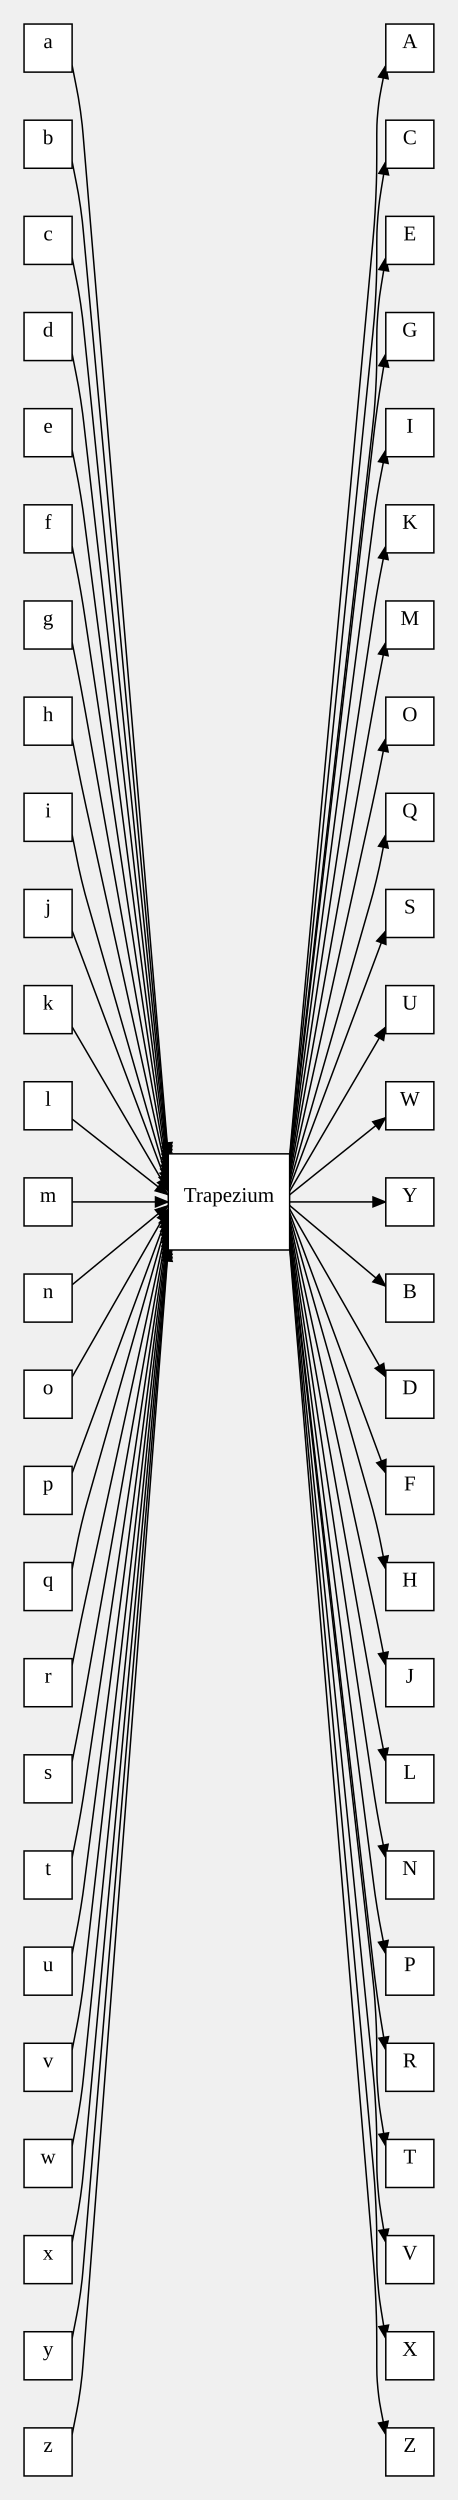
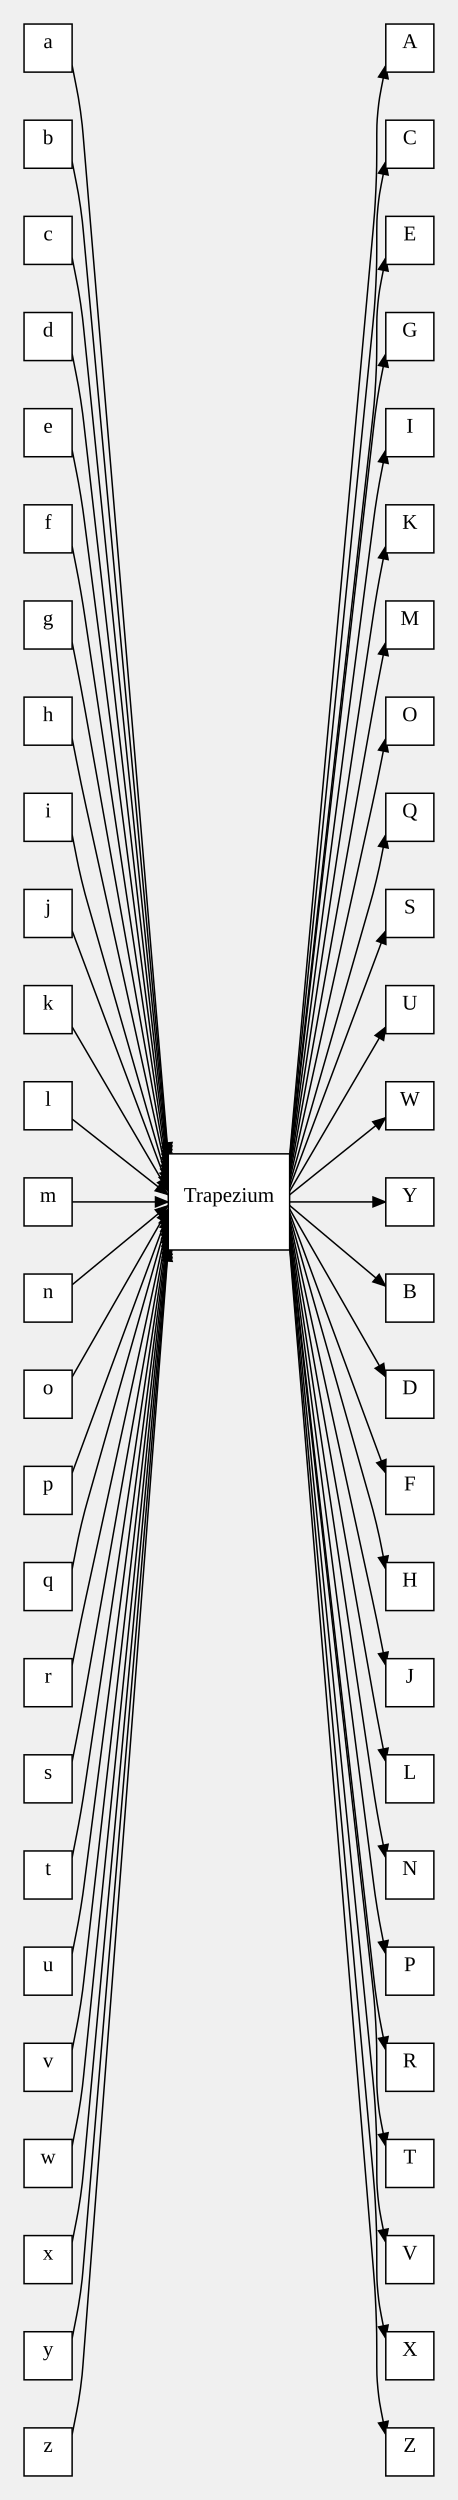
<svg xmlns="http://www.w3.org/2000/svg" width="304.78" height="1664">
  <style type="text/css">
		.edge { fill: none; }
	</style>
  <defs>
    <marker id="normal" markerWidth="10" markerHeight="8" refX="9" refY="4" orient="auto-start-reverse" markerUnits="userSpaceOnUse">
      <path d="M0,0 L0,8 L10,4 z" fill="context-stroke" />
    </marker>
    <marker id="vee" markerWidth="10" markerHeight="8" refX="9" refY="4" orient="auto-start-reverse" markerUnits="userSpaceOnUse">
      <path d="M0,0 L10,4 L0,8 L3,4 z" fill="context-stroke" />
    </marker>
    <marker id="dot" markerWidth="8" markerHeight="8" refX="7" refY="4" orient="auto-start-reverse" markerUnits="userSpaceOnUse">
      <circle cx="4" cy="4" r="3.5" fill="context-stroke" />
    </marker>
    <marker id="odot" markerWidth="8" markerHeight="8" refX="7" refY="4" orient="auto-start-reverse" markerUnits="userSpaceOnUse">
      <circle cx="4" cy="4" r="3" fill="white" stroke="context-stroke" />
    </marker>
  </defs>
  <g>
-     <path class="edge" marker-end="url(#normal)" stroke="#000000" stroke-width="1" d="M192.78,769.185 L248.151,160.881 C248.808,153.66 249.466,146.44 250.123,131.97 C250.78,117.5 250.78,110.25 250.78,103 L250.78,89.542 C250.78,85.657 250.78,81.771 251.53,74.073 C252.28,66.375 253.03,62.562 253.78,58.75 L256.78,43.5 " />
+     <path class="edge" marker-end="url(#normal)" stroke="#000000" stroke-width="1" d="M192.78,769.185 L248.445,151.895 C249.029,145.421 249.612,138.947 250.196,125.974 C250.78,113 250.78,106.5 250.78,100 L250.78,89.542 C250.78,85.657 250.78,81.771 251.53,74.073 C252.28,66.375 253.03,62.562 253.78,58.75 L256.78,43.5 " />
    <path class="edge" marker-end="url(#normal)" stroke="#000000" stroke-width="1" d="M192.78,802.37 L256.78,856.153 " />
-     <path class="edge" marker-end="url(#normal)" stroke="#000000" stroke-width="1" d="M192.78,771.556 L248.173,221.869 C248.825,215.402 249.477,208.935 250.128,195.967 C250.78,183 250.78,176.5 250.78,170 L250.78,162.495 C250.78,157.871 250.78,153.247 251.53,144.061 C252.28,134.875 253.03,130.312 253.78,125.75 L256.78,107.5 " />
+     <path class="edge" marker-end="url(#normal)" stroke="#000000" stroke-width="1" d="M192.78,771.556 L248.2,215.872 C248.845,209.404 249.49,202.936 250.135,189.968 C250.78,177 250.78,170.5 250.78,164 L250.78,153.542 C250.78,149.657 250.78,145.771 251.53,138.073 C252.28,130.375 253.03,126.562 253.78,122.75 L256.78,107.5 " />
    <path class="edge" marker-end="url(#normal)" stroke="#000000" stroke-width="1" d="M192.78,804.741 L256.78,916.5 " />
-     <path class="edge" marker-end="url(#normal)" stroke="#000000" stroke-width="1" d="M192.78,773.926 L247.864,285.836 C248.593,279.377 249.322,272.918 250.051,259.959 C250.78,247 250.78,240.5 250.78,234 L250.78,226.495 C250.78,221.871 250.78,217.247 251.53,208.061 C252.28,198.875 253.03,194.312 253.78,189.75 L256.78,171.5 " />
+     <path class="edge" marker-end="url(#normal)" stroke="#000000" stroke-width="1" d="M192.78,773.926 L247.897,279.84 C248.618,273.38 249.339,266.92 250.059,253.96 C250.78,241 250.78,234.5 250.78,228 L250.78,217.542 C250.78,213.657 250.78,209.771 251.53,202.073 C252.28,194.375 253.03,190.562 253.78,186.75 L256.78,171.5 " />
    <path class="edge" marker-end="url(#normal)" stroke="#000000" stroke-width="1" d="M192.78,807.111 L256.78,980.5 " />
-     <path class="edge" marker-end="url(#normal)" stroke="#000000" stroke-width="1" d="M192.78,776.296 L248.667,290.374 C249.195,285.78 249.723,281.187 251.002,272.031 C252.28,262.875 253.03,258.312 253.78,253.75 L256.78,235.5 " />
+     <path class="edge" marker-end="url(#normal)" stroke="#000000" stroke-width="1" d="M192.78,776.296 L249.025,281.443 C249.464,277.582 249.902,273.721 251.091,266.048 C252.28,258.375 253.03,254.562 253.78,250.75 L256.78,235.5 " />
    <path class="edge" marker-end="url(#normal)" stroke="#000000" stroke-width="1" d="M192.78,809.481 L246.54,999.047 C247.6,1002.785 248.66,1006.524 250.47,1014.074 C252.28,1021.625 253.03,1025.438 253.78,1029.25 L256.78,1044.5 " />
    <path class="edge" marker-end="url(#normal)" stroke="#000000" stroke-width="1" d="M192.78,778.667 L248.787,345.414 C249.286,341.561 249.784,337.707 251.032,330.041 C252.28,322.375 253.03,318.562 253.78,314.75 L256.78,299.5 " />
    <path class="edge" marker-end="url(#normal)" stroke="#000000" stroke-width="1" d="M192.78,811.852 L247.471,1062.814 C248.298,1066.611 249.125,1070.407 250.703,1078.016 C252.28,1085.625 253.03,1089.438 253.78,1093.25 L256.78,1108.5 " />
    <path class="edge" marker-end="url(#normal)" stroke="#000000" stroke-width="1" d="M192.78,781.037 L248.477,409.371 C249.052,405.528 249.628,401.685 250.954,394.03 C252.28,386.375 253.03,382.562 253.78,378.75 L256.78,363.5 " />
    <path class="edge" marker-end="url(#normal)" stroke="#000000" stroke-width="1" d="M192.78,814.222 L248.072,1126.695 C248.749,1130.522 249.426,1134.348 250.853,1141.986 C252.28,1149.625 253.03,1153.438 253.78,1157.25 L256.78,1172.5 " />
    <path class="edge" marker-end="url(#normal)" stroke="#000000" stroke-width="1" d="M192.78,783.407 L248.053,473.301 C248.735,469.476 249.416,465.651 250.848,458.013 C252.28,450.375 253.03,446.562 253.78,442.75 L256.78,427.5 " />
    <path class="edge" marker-end="url(#normal)" stroke="#000000" stroke-width="1" d="M192.78,816.593 L248.49,1190.627 C249.063,1194.47 249.635,1198.314 250.958,1205.969 C252.28,1213.625 253.03,1217.438 253.78,1221.25 L256.78,1236.5 " />
    <path class="edge" marker-end="url(#normal)" stroke="#000000" stroke-width="1" d="M192.78,785.778 L247.442,537.18 C248.277,533.385 249.111,529.59 250.696,521.982 C252.28,514.375 253.03,510.562 253.78,506.75 L256.78,491.5 " />
    <path class="edge" marker-end="url(#normal)" stroke="#000000" stroke-width="1" d="M192.78,818.963 L248.798,1254.585 C249.293,1258.438 249.789,1262.292 251.034,1269.959 C252.28,1277.625 253.03,1281.438 253.78,1285.25 L256.78,1300.5 " />
    <path class="edge" marker-end="url(#normal)" stroke="#000000" stroke-width="1" d="M192.78,788.148 L246.494,600.939 C247.565,597.205 248.637,593.47 250.458,585.922 C252.28,578.375 253.03,574.562 253.78,570.75 L256.78,555.5 " />
-     <path class="edge" marker-end="url(#normal)" stroke="#000000" stroke-width="1" d="M192.78,821.333 L248.677,1309.625 C249.202,1314.219 249.728,1318.812 251.004,1327.969 C252.28,1337.125 253.03,1341.688 253.78,1346.25 L256.78,1364.5 " />
+     <path class="edge" marker-end="url(#normal)" stroke="#000000" stroke-width="1" d="M192.78,821.333 L249.033,1318.556 C249.47,1322.417 249.906,1326.278 251.093,1333.951 C252.28,1341.625 253.03,1345.438 253.78,1349.25 L256.78,1364.5 " />
    <path class="edge" marker-end="url(#normal)" stroke="#000000" stroke-width="1" d="M192.78,790.519 L256.78,619.5 " />
-     <path class="edge" marker-end="url(#normal)" stroke="#000000" stroke-width="1" d="M192.78,823.704 L247.877,1314.162 C248.603,1320.622 249.329,1327.081 250.054,1340.041 C250.78,1353 250.78,1359.5 250.78,1366 L250.78,1373.505 C250.78,1378.129 250.78,1382.753 251.53,1391.939 C252.28,1401.125 253.03,1405.688 253.78,1410.25 L256.78,1428.5 " />
+     <path class="edge" marker-end="url(#normal)" stroke="#000000" stroke-width="1" d="M192.78,823.704 L247.91,1320.159 C248.628,1326.619 249.345,1333.08 250.063,1346.04 C250.78,1359 250.78,1365.5 250.78,1372 L250.78,1382.458 C250.78,1386.343 250.78,1390.229 251.53,1397.927 C252.28,1405.625 253.03,1409.438 253.78,1413.25 L256.78,1428.5 " />
    <path class="edge" marker-end="url(#normal)" stroke="#000000" stroke-width="1" d="M192.78,792.889 L256.78,683.5 " />
-     <path class="edge" marker-end="url(#normal)" stroke="#000000" stroke-width="1" d="M192.78,826.074 L248.184,1378.13 C248.833,1384.597 249.482,1391.065 250.131,1404.033 C250.78,1417 250.78,1423.5 250.78,1430 L250.78,1437.505 C250.78,1442.129 250.78,1446.753 251.53,1455.939 C252.28,1465.125 253.03,1469.688 253.78,1474.25 L256.78,1492.5 " />
+     <path class="edge" marker-end="url(#normal)" stroke="#000000" stroke-width="1" d="M192.78,826.074 L248.21,1384.127 C248.853,1390.595 249.495,1397.064 250.138,1410.032 C250.78,1423 250.78,1429.5 250.78,1436 L250.78,1446.458 C250.78,1450.343 250.78,1454.229 251.53,1461.927 C252.28,1469.625 253.03,1473.438 253.78,1477.25 L256.78,1492.5 " />
    <path class="edge" marker-end="url(#normal)" stroke="#000000" stroke-width="1" d="M192.78,795.259 L256.78,743.847 " />
-     <path class="edge" marker-end="url(#normal)" stroke="#000000" stroke-width="1" d="M192.78,828.444 L248.432,1442.106 C249.019,1448.58 249.606,1455.053 250.193,1468.027 C250.78,1481 250.78,1487.5 250.78,1494 L250.78,1501.505 C250.78,1506.129 250.78,1510.753 251.53,1519.939 C252.28,1529.125 253.03,1533.688 253.78,1538.25 L256.78,1556.5 " />
+     <path class="edge" marker-end="url(#normal)" stroke="#000000" stroke-width="1" d="M192.78,828.444 L248.453,1448.104 C249.035,1454.578 249.617,1461.052 250.198,1474.026 C250.78,1487 250.78,1493.5 250.78,1500 L250.78,1510.458 C250.78,1514.343 250.78,1518.229 251.53,1525.927 C252.28,1533.625 253.03,1537.438 253.78,1541.25 L256.78,1556.5 " />
    <path class="edge" marker-end="url(#normal)" stroke="#000000" stroke-width="1" d="M192.78,800 L256.78,800 " />
-     <path class="edge" marker-end="url(#normal)" stroke="#000000" stroke-width="1" d="M192.78,830.815 L248.389,1503.099 C248.987,1510.324 249.585,1517.549 250.182,1532.025 C250.78,1546.5 250.78,1553.75 250.78,1561 L250.78,1574.458 C250.78,1578.343 250.78,1582.229 251.53,1589.927 C252.28,1597.625 253.03,1601.438 253.78,1605.25 L256.78,1620.5 " />
+     <path class="edge" marker-end="url(#normal)" stroke="#000000" stroke-width="1" d="M192.78,830.815 L248.655,1512.087 C249.186,1518.565 249.717,1525.043 250.249,1538.022 C250.78,1551 250.78,1557.5 250.78,1564 L250.78,1574.458 C250.78,1578.343 250.78,1582.229 251.53,1589.927 C252.28,1597.625 253.03,1601.438 253.78,1605.25 L256.78,1620.5 " />
    <path class="edge" marker-end="url(#normal)" stroke="#000000" stroke-width="1" d="M48,43.5 L51,58.75 C51.75,62.562 52.5,66.375 53.573,74.06 C54.646,81.744 54.969,85.616 55.292,89.488 L112,769.185 " />
    <path class="edge" marker-end="url(#normal)" stroke="#000000" stroke-width="1" d="M48,107.5 L51,122.75 C51.75,126.562 52.5,130.375 53.604,138.057 C54.708,145.739 55.063,149.608 55.417,153.478 L112,771.556 " />
    <path class="edge" marker-end="url(#normal)" stroke="#000000" stroke-width="1" d="M48,171.5 L51,186.75 C51.75,190.562 52.5,194.375 53.642,202.053 C54.784,209.731 55.176,213.597 55.568,217.463 L112,773.926 " />
    <path class="edge" marker-end="url(#normal)" stroke="#000000" stroke-width="1" d="M48,235.5 L51,250.75 C51.75,254.562 52.5,258.375 53.689,266.048 C54.878,273.721 55.316,277.582 55.755,281.443 L112,776.296 " />
    <path class="edge" marker-end="url(#normal)" stroke="#000000" stroke-width="1" d="M48,299.5 L51,314.75 C51.75,318.562 52.5,322.375 53.748,330.041 C54.996,337.707 55.494,341.561 55.993,345.414 L112,778.667 " />
    <path class="edge" marker-end="url(#normal)" stroke="#000000" stroke-width="1" d="M48,363.5 L51,378.75 C51.75,382.562 52.5,386.375 53.826,394.03 C55.152,401.685 55.728,405.528 56.303,409.371 L112,781.037 " />
    <path class="edge" marker-end="url(#normal)" stroke="#000000" stroke-width="1" d="M48,427.5 L51,442.75 C51.75,446.562 52.5,450.375 53.932,458.013 C55.364,465.651 56.045,469.476 56.727,473.301 L112,783.407 " />
    <path class="edge" marker-end="url(#normal)" stroke="#000000" stroke-width="1" d="M48,491.5 L51,506.75 C51.75,510.562 52.5,514.375 54.084,521.982 C55.669,529.59 56.503,533.385 57.338,537.18 L112,785.778 " />
    <path class="edge" marker-end="url(#normal)" stroke="#000000" stroke-width="1" d="M48,555.5 L51,570.75 C51.75,574.562 52.5,578.375 54.322,585.922 C56.143,593.47 57.215,597.205 58.286,600.939 L112,788.148 " />
    <path class="edge" marker-end="url(#normal)" stroke="#000000" stroke-width="1" d="M48,619.5 L112,790.519 " />
    <path class="edge" marker-end="url(#normal)" stroke="#000000" stroke-width="1" d="M48,683.5 L112,792.889 " />
    <path class="edge" marker-end="url(#normal)" stroke="#000000" stroke-width="1" d="M48,744.838 L112,795.259 " />
    <path class="edge" marker-end="url(#normal)" stroke="#000000" stroke-width="1" d="M48,800 L112,800 " />
    <path class="edge" marker-end="url(#normal)" stroke="#000000" stroke-width="1" d="M48,855.162 L112,802.37 " />
    <path class="edge" marker-end="url(#normal)" stroke="#000000" stroke-width="1" d="M48,916.5 L112,804.741 " />
    <path class="edge" marker-end="url(#normal)" stroke="#000000" stroke-width="1" d="M48,980.5 L112,807.111 " />
    <path class="edge" marker-end="url(#normal)" stroke="#000000" stroke-width="1" d="M48,1044.5 L51,1029.25 C51.75,1025.438 52.5,1021.625 54.31,1014.074 C56.12,1006.524 57.18,1002.785 58.24,999.047 L112,809.481 " />
    <path class="edge" marker-end="url(#normal)" stroke="#000000" stroke-width="1" d="M48,1108.5 L51,1093.25 C51.75,1089.438 52.5,1085.625 54.077,1078.016 C55.655,1070.407 56.482,1066.611 57.309,1062.814 L112,811.852 " />
    <path class="edge" marker-end="url(#normal)" stroke="#000000" stroke-width="1" d="M48,1172.5 L51,1157.25 C51.75,1153.438 52.5,1149.625 53.927,1141.986 C55.354,1134.348 56.031,1130.522 56.708,1126.695 L112,814.222 " />
    <path class="edge" marker-end="url(#normal)" stroke="#000000" stroke-width="1" d="M48,1236.5 L51,1221.25 C51.75,1217.438 52.5,1213.625 53.822,1205.969 C55.145,1198.314 55.717,1194.47 56.29,1190.627 L112,816.593 " />
    <path class="edge" marker-end="url(#normal)" stroke="#000000" stroke-width="1" d="M48,1300.5 L51,1285.25 C51.75,1281.438 52.5,1277.625 53.746,1269.959 C54.991,1262.292 55.487,1258.438 55.982,1254.585 L112,818.963 " />
    <path class="edge" marker-end="url(#normal)" stroke="#000000" stroke-width="1" d="M48,1364.5 L51,1349.25 C51.75,1345.438 52.5,1341.625 53.687,1333.951 C54.874,1326.278 55.31,1322.417 55.747,1318.556 L112,821.333 " />
    <path class="edge" marker-end="url(#normal)" stroke="#000000" stroke-width="1" d="M48,1428.5 L51,1413.25 C51.75,1409.438 52.5,1405.625 53.64,1397.947 C54.781,1390.268 55.171,1386.402 55.562,1382.536 L112,823.704 " />
    <path class="edge" marker-end="url(#normal)" stroke="#000000" stroke-width="1" d="M48,1492.5 L51,1477.25 C51.75,1473.438 52.5,1469.625 53.603,1461.943 C54.706,1454.261 55.059,1450.391 55.412,1446.522 L112,826.074 " />
    <path class="edge" marker-end="url(#normal)" stroke="#000000" stroke-width="1" d="M48,1556.5 L51,1541.25 C51.75,1537.438 52.5,1533.625 53.572,1525.94 C54.644,1518.256 54.966,1514.383 55.288,1510.511 L112,828.444 " />
    <path class="edge" marker-end="url(#normal)" stroke="#000000" stroke-width="1" d="M48,1620.5 L51,1605.25 C51.75,1601.438 52.5,1597.625 53.546,1589.938 C54.592,1582.252 54.888,1578.377 55.184,1574.503 L112,830.815 " />
    <rect x="256.78" y="16" width="32" height="32" class="node" fill="#FFFFFF" stroke="#000000" stroke-width="1" />
    <text text-anchor="middle" alignment-baseline="middle" x="272.78" y="32" font-size="14" fill="#000000">A</text>
    <rect x="256.78" y="80" width="32" height="32" class="node" fill="#FFFFFF" stroke="#000000" stroke-width="1" />
    <text text-anchor="middle" alignment-baseline="middle" x="272.78" y="96" font-size="14" fill="#000000">C</text>
    <rect x="256.78" y="144" width="32" height="32" class="node" fill="#FFFFFF" stroke="#000000" stroke-width="1" />
    <text text-anchor="middle" alignment-baseline="middle" x="272.78" y="160" font-size="14" fill="#000000">E</text>
    <rect x="256.78" y="208" width="32" height="32" class="node" fill="#FFFFFF" stroke="#000000" stroke-width="1" />
    <text text-anchor="middle" alignment-baseline="middle" x="272.78" y="224" font-size="14" fill="#000000">G</text>
    <rect x="256.78" y="272" width="32" height="32" class="node" fill="#FFFFFF" stroke="#000000" stroke-width="1" />
    <text text-anchor="middle" alignment-baseline="middle" x="272.78" y="288" font-size="14" fill="#000000">I</text>
    <rect x="256.78" y="336" width="32" height="32" class="node" fill="#FFFFFF" stroke="#000000" stroke-width="1" />
    <text text-anchor="middle" alignment-baseline="middle" x="272.78" y="352" font-size="14" fill="#000000">K</text>
    <rect x="256.78" y="400" width="32" height="32" class="node" fill="#FFFFFF" stroke="#000000" stroke-width="1" />
    <text text-anchor="middle" alignment-baseline="middle" x="272.78" y="416" font-size="14" fill="#000000">M</text>
    <rect x="256.78" y="464" width="32" height="32" class="node" fill="#FFFFFF" stroke="#000000" stroke-width="1" />
    <text text-anchor="middle" alignment-baseline="middle" x="272.78" y="480" font-size="14" fill="#000000">O</text>
    <rect x="256.78" y="528" width="32" height="32" class="node" fill="#FFFFFF" stroke="#000000" stroke-width="1" />
    <text text-anchor="middle" alignment-baseline="middle" x="272.78" y="544" font-size="14" fill="#000000">Q</text>
    <rect x="256.78" y="592" width="32" height="32" class="node" fill="#FFFFFF" stroke="#000000" stroke-width="1" />
    <text text-anchor="middle" alignment-baseline="middle" x="272.78" y="608" font-size="14" fill="#000000">S</text>
    <rect x="256.78" y="656" width="32" height="32" class="node" fill="#FFFFFF" stroke="#000000" stroke-width="1" />
    <text text-anchor="middle" alignment-baseline="middle" x="272.78" y="672" font-size="14" fill="#000000">U</text>
    <rect x="256.78" y="720" width="32" height="32" class="node" fill="#FFFFFF" stroke="#000000" stroke-width="1" />
    <text text-anchor="middle" alignment-baseline="middle" x="272.78" y="736" font-size="14" fill="#000000">W</text>
    <rect x="256.78" y="784" width="32" height="32" class="node" fill="#FFFFFF" stroke="#000000" stroke-width="1" />
    <text text-anchor="middle" alignment-baseline="middle" x="272.78" y="800" font-size="14" fill="#000000">Y</text>
    <rect x="256.78" y="848" width="32" height="32" class="node" fill="#FFFFFF" stroke="#000000" stroke-width="1" />
    <text text-anchor="middle" alignment-baseline="middle" x="272.78" y="864" font-size="14" fill="#000000">B</text>
    <rect x="256.78" y="912" width="32" height="32" class="node" fill="#FFFFFF" stroke="#000000" stroke-width="1" />
    <text text-anchor="middle" alignment-baseline="middle" x="272.78" y="928" font-size="14" fill="#000000">D</text>
    <rect x="256.78" y="976" width="32" height="32" class="node" fill="#FFFFFF" stroke="#000000" stroke-width="1" />
    <text text-anchor="middle" alignment-baseline="middle" x="272.78" y="992" font-size="14" fill="#000000">F</text>
    <rect x="256.78" y="1040" width="32" height="32" class="node" fill="#FFFFFF" stroke="#000000" stroke-width="1" />
    <text text-anchor="middle" alignment-baseline="middle" x="272.78" y="1056" font-size="14" fill="#000000">H</text>
    <rect x="256.78" y="1104" width="32" height="32" class="node" fill="#FFFFFF" stroke="#000000" stroke-width="1" />
    <text text-anchor="middle" alignment-baseline="middle" x="272.78" y="1120" font-size="14" fill="#000000">J</text>
    <rect x="256.78" y="1168" width="32" height="32" class="node" fill="#FFFFFF" stroke="#000000" stroke-width="1" />
    <text text-anchor="middle" alignment-baseline="middle" x="272.78" y="1184" font-size="14" fill="#000000">L</text>
    <rect x="256.78" y="1232" width="32" height="32" class="node" fill="#FFFFFF" stroke="#000000" stroke-width="1" />
    <text text-anchor="middle" alignment-baseline="middle" x="272.78" y="1248" font-size="14" fill="#000000">N</text>
    <rect x="256.78" y="1296" width="32" height="32" class="node" fill="#FFFFFF" stroke="#000000" stroke-width="1" />
    <text text-anchor="middle" alignment-baseline="middle" x="272.78" y="1312" font-size="14" fill="#000000">P</text>
    <rect x="256.78" y="1360" width="32" height="32" class="node" fill="#FFFFFF" stroke="#000000" stroke-width="1" />
    <text text-anchor="middle" alignment-baseline="middle" x="272.78" y="1376" font-size="14" fill="#000000">R</text>
    <rect x="256.78" y="1424" width="32" height="32" class="node" fill="#FFFFFF" stroke="#000000" stroke-width="1" />
    <text text-anchor="middle" alignment-baseline="middle" x="272.78" y="1440" font-size="14" fill="#000000">T</text>
    <rect x="256.78" y="1488" width="32" height="32" class="node" fill="#FFFFFF" stroke="#000000" stroke-width="1" />
    <text text-anchor="middle" alignment-baseline="middle" x="272.78" y="1504" font-size="14" fill="#000000">V</text>
    <rect x="256.78" y="1552" width="32" height="32" class="node" fill="#FFFFFF" stroke="#000000" stroke-width="1" />
    <text text-anchor="middle" alignment-baseline="middle" x="272.78" y="1568" font-size="14" fill="#000000">X</text>
    <rect x="256.78" y="1616" width="32" height="32" class="node" fill="#FFFFFF" stroke="#000000" stroke-width="1" />
    <text text-anchor="middle" alignment-baseline="middle" x="272.78" y="1632" font-size="14" fill="#000000">Z</text>
    <rect x="112" y="768" width="80.78" height="64" class="node" fill="#FFFFFF" stroke="#000000" stroke-width="1" />
    <text text-anchor="middle" alignment-baseline="middle" x="152.39" y="800" font-size="14" fill="#000000">Trapezium</text>
    <rect x="16" y="16" width="32" height="32" class="node" fill="#FFFFFF" stroke="#000000" stroke-width="1" />
    <text text-anchor="middle" alignment-baseline="middle" x="32" y="32" font-size="14" fill="#000000">a</text>
    <rect x="16" y="80" width="32" height="32" class="node" fill="#FFFFFF" stroke="#000000" stroke-width="1" />
    <text text-anchor="middle" alignment-baseline="middle" x="32" y="96" font-size="14" fill="#000000">b</text>
    <rect x="16" y="144" width="32" height="32" class="node" fill="#FFFFFF" stroke="#000000" stroke-width="1" />
    <text text-anchor="middle" alignment-baseline="middle" x="32" y="160" font-size="14" fill="#000000">c</text>
    <rect x="16" y="208" width="32" height="32" class="node" fill="#FFFFFF" stroke="#000000" stroke-width="1" />
    <text text-anchor="middle" alignment-baseline="middle" x="32" y="224" font-size="14" fill="#000000">d</text>
    <rect x="16" y="272" width="32" height="32" class="node" fill="#FFFFFF" stroke="#000000" stroke-width="1" />
    <text text-anchor="middle" alignment-baseline="middle" x="32" y="288" font-size="14" fill="#000000">e</text>
    <rect x="16" y="336" width="32" height="32" class="node" fill="#FFFFFF" stroke="#000000" stroke-width="1" />
    <text text-anchor="middle" alignment-baseline="middle" x="32" y="352" font-size="14" fill="#000000">f</text>
    <rect x="16" y="400" width="32" height="32" class="node" fill="#FFFFFF" stroke="#000000" stroke-width="1" />
    <text text-anchor="middle" alignment-baseline="middle" x="32" y="416" font-size="14" fill="#000000">g</text>
    <rect x="16" y="464" width="32" height="32" class="node" fill="#FFFFFF" stroke="#000000" stroke-width="1" />
    <text text-anchor="middle" alignment-baseline="middle" x="32" y="480" font-size="14" fill="#000000">h</text>
    <rect x="16" y="528" width="32" height="32" class="node" fill="#FFFFFF" stroke="#000000" stroke-width="1" />
    <text text-anchor="middle" alignment-baseline="middle" x="32" y="544" font-size="14" fill="#000000">i</text>
    <rect x="16" y="592" width="32" height="32" class="node" fill="#FFFFFF" stroke="#000000" stroke-width="1" />
    <text text-anchor="middle" alignment-baseline="middle" x="32" y="608" font-size="14" fill="#000000">j</text>
    <rect x="16" y="656" width="32" height="32" class="node" fill="#FFFFFF" stroke="#000000" stroke-width="1" />
    <text text-anchor="middle" alignment-baseline="middle" x="32" y="672" font-size="14" fill="#000000">k</text>
    <rect x="16" y="720" width="32" height="32" class="node" fill="#FFFFFF" stroke="#000000" stroke-width="1" />
    <text text-anchor="middle" alignment-baseline="middle" x="32" y="736" font-size="14" fill="#000000">l</text>
    <rect x="16" y="784" width="32" height="32" class="node" fill="#FFFFFF" stroke="#000000" stroke-width="1" />
    <text text-anchor="middle" alignment-baseline="middle" x="32" y="800" font-size="14" fill="#000000">m</text>
    <rect x="16" y="848" width="32" height="32" class="node" fill="#FFFFFF" stroke="#000000" stroke-width="1" />
    <text text-anchor="middle" alignment-baseline="middle" x="32" y="864" font-size="14" fill="#000000">n</text>
    <rect x="16" y="912" width="32" height="32" class="node" fill="#FFFFFF" stroke="#000000" stroke-width="1" />
    <text text-anchor="middle" alignment-baseline="middle" x="32" y="928" font-size="14" fill="#000000">o</text>
    <rect x="16" y="976" width="32" height="32" class="node" fill="#FFFFFF" stroke="#000000" stroke-width="1" />
    <text text-anchor="middle" alignment-baseline="middle" x="32" y="992" font-size="14" fill="#000000">p</text>
    <rect x="16" y="1040" width="32" height="32" class="node" fill="#FFFFFF" stroke="#000000" stroke-width="1" />
    <text text-anchor="middle" alignment-baseline="middle" x="32" y="1056" font-size="14" fill="#000000">q</text>
    <rect x="16" y="1104" width="32" height="32" class="node" fill="#FFFFFF" stroke="#000000" stroke-width="1" />
    <text text-anchor="middle" alignment-baseline="middle" x="32" y="1120" font-size="14" fill="#000000">r</text>
    <rect x="16" y="1168" width="32" height="32" class="node" fill="#FFFFFF" stroke="#000000" stroke-width="1" />
    <text text-anchor="middle" alignment-baseline="middle" x="32" y="1184" font-size="14" fill="#000000">s</text>
    <rect x="16" y="1232" width="32" height="32" class="node" fill="#FFFFFF" stroke="#000000" stroke-width="1" />
    <text text-anchor="middle" alignment-baseline="middle" x="32" y="1248" font-size="14" fill="#000000">t</text>
    <rect x="16" y="1296" width="32" height="32" class="node" fill="#FFFFFF" stroke="#000000" stroke-width="1" />
    <text text-anchor="middle" alignment-baseline="middle" x="32" y="1312" font-size="14" fill="#000000">u</text>
    <rect x="16" y="1360" width="32" height="32" class="node" fill="#FFFFFF" stroke="#000000" stroke-width="1" />
    <text text-anchor="middle" alignment-baseline="middle" x="32" y="1376" font-size="14" fill="#000000">v</text>
    <rect x="16" y="1424" width="32" height="32" class="node" fill="#FFFFFF" stroke="#000000" stroke-width="1" />
    <text text-anchor="middle" alignment-baseline="middle" x="32" y="1440" font-size="14" fill="#000000">w</text>
    <rect x="16" y="1488" width="32" height="32" class="node" fill="#FFFFFF" stroke="#000000" stroke-width="1" />
    <text text-anchor="middle" alignment-baseline="middle" x="32" y="1504" font-size="14" fill="#000000">x</text>
    <rect x="16" y="1552" width="32" height="32" class="node" fill="#FFFFFF" stroke="#000000" stroke-width="1" />
    <text text-anchor="middle" alignment-baseline="middle" x="32" y="1568" font-size="14" fill="#000000">y</text>
    <rect x="16" y="1616" width="32" height="32" class="node" fill="#FFFFFF" stroke="#000000" stroke-width="1" />
    <text text-anchor="middle" alignment-baseline="middle" x="32" y="1632" font-size="14" fill="#000000">z</text>
  </g>
</svg>
